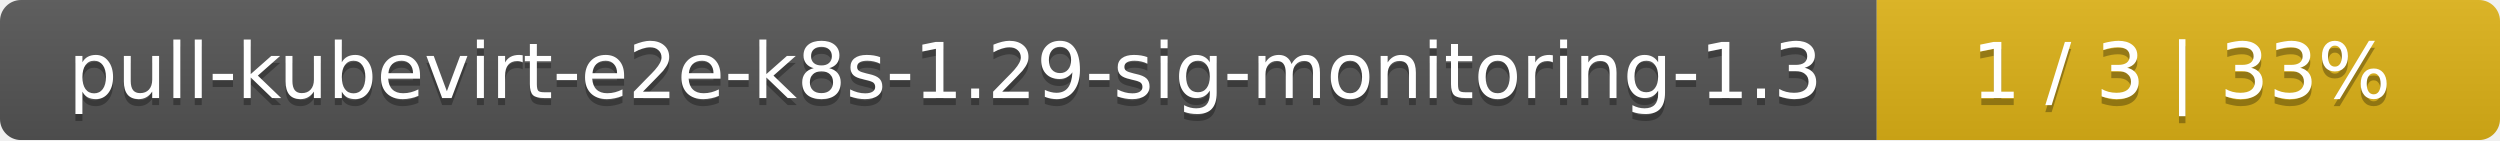
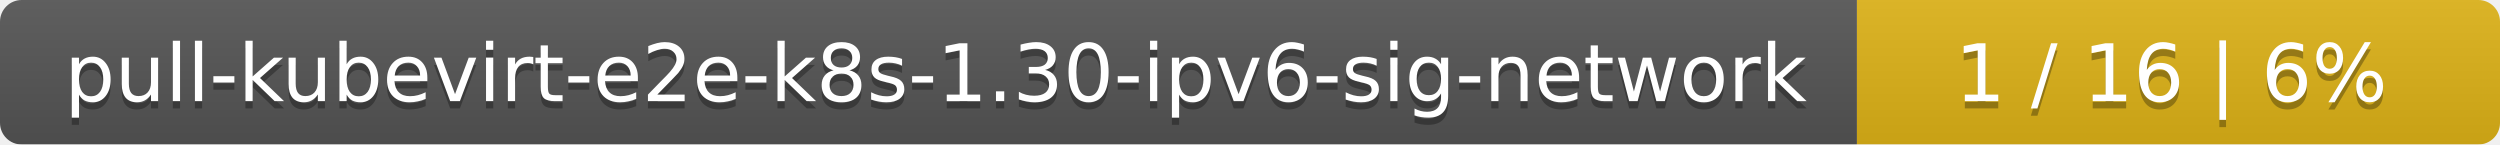
- <svg xmlns="http://www.w3.org/2000/svg" width="357" height="20">
+ <svg xmlns="http://www.w3.org/2000/svg" width="346" height="20">
  <linearGradient id="smooth" x2="0" y2="100%">
    <stop offset="0" stop-color="#bbb" stop-opacity=".1" />
    <stop offset="1" stop-opacity=".1" />
  </linearGradient>
  <mask id="round">
-     <rect width="357" height="20" rx="3" fill="#fff" />
+     <rect width="346" height="20" rx="3" fill="#fff" />
  </mask>
  <g mask="url(#round)">
-     <rect width="268" height="20" fill="#555" />
-     <rect x="268" width="89" height="20" fill="#dfb317" />
-     <rect width="357" height="20" fill="url(#smooth)" />
+     <rect width="257" height="20" fill="#555" />
+     <rect x="257" width="89" height="20" fill="#dfb317" />
+     <rect width="346" height="20" fill="url(#smooth)" />
  </g>
  <g fill="#fff" text-anchor="middle" font-family="DejaVu Sans,Verdana,Geneva,sans-serif" font-size="11">
-     <text x="135" y="15" fill="#010101" fill-opacity=".3">pull-kubevirt-e2e-k8s-1.29-sig-monitoring-1.3</text>
-     <text x="135" y="14">pull-kubevirt-e2e-k8s-1.29-sig-monitoring-1.3</text>
-     <text x="311.5" y="15" fill="#010101" fill-opacity=".3">1 / 3    |    33%</text>
-     <text x="311.5" y="14">1 / 3    |    33%</text>
+     <text x="129.5" y="15" fill="#010101" fill-opacity=".3">pull-kubevirt-e2e-k8s-1.30-ipv6-sig-network</text>
+     <text x="129.5" y="14">pull-kubevirt-e2e-k8s-1.30-ipv6-sig-network</text>
+     <text x="300.5" y="15" fill="#010101" fill-opacity=".3">1 / 16    |    6%</text>
+     <text x="300.5" y="14">1 / 16    |    6%</text>
  </g>
</svg>
